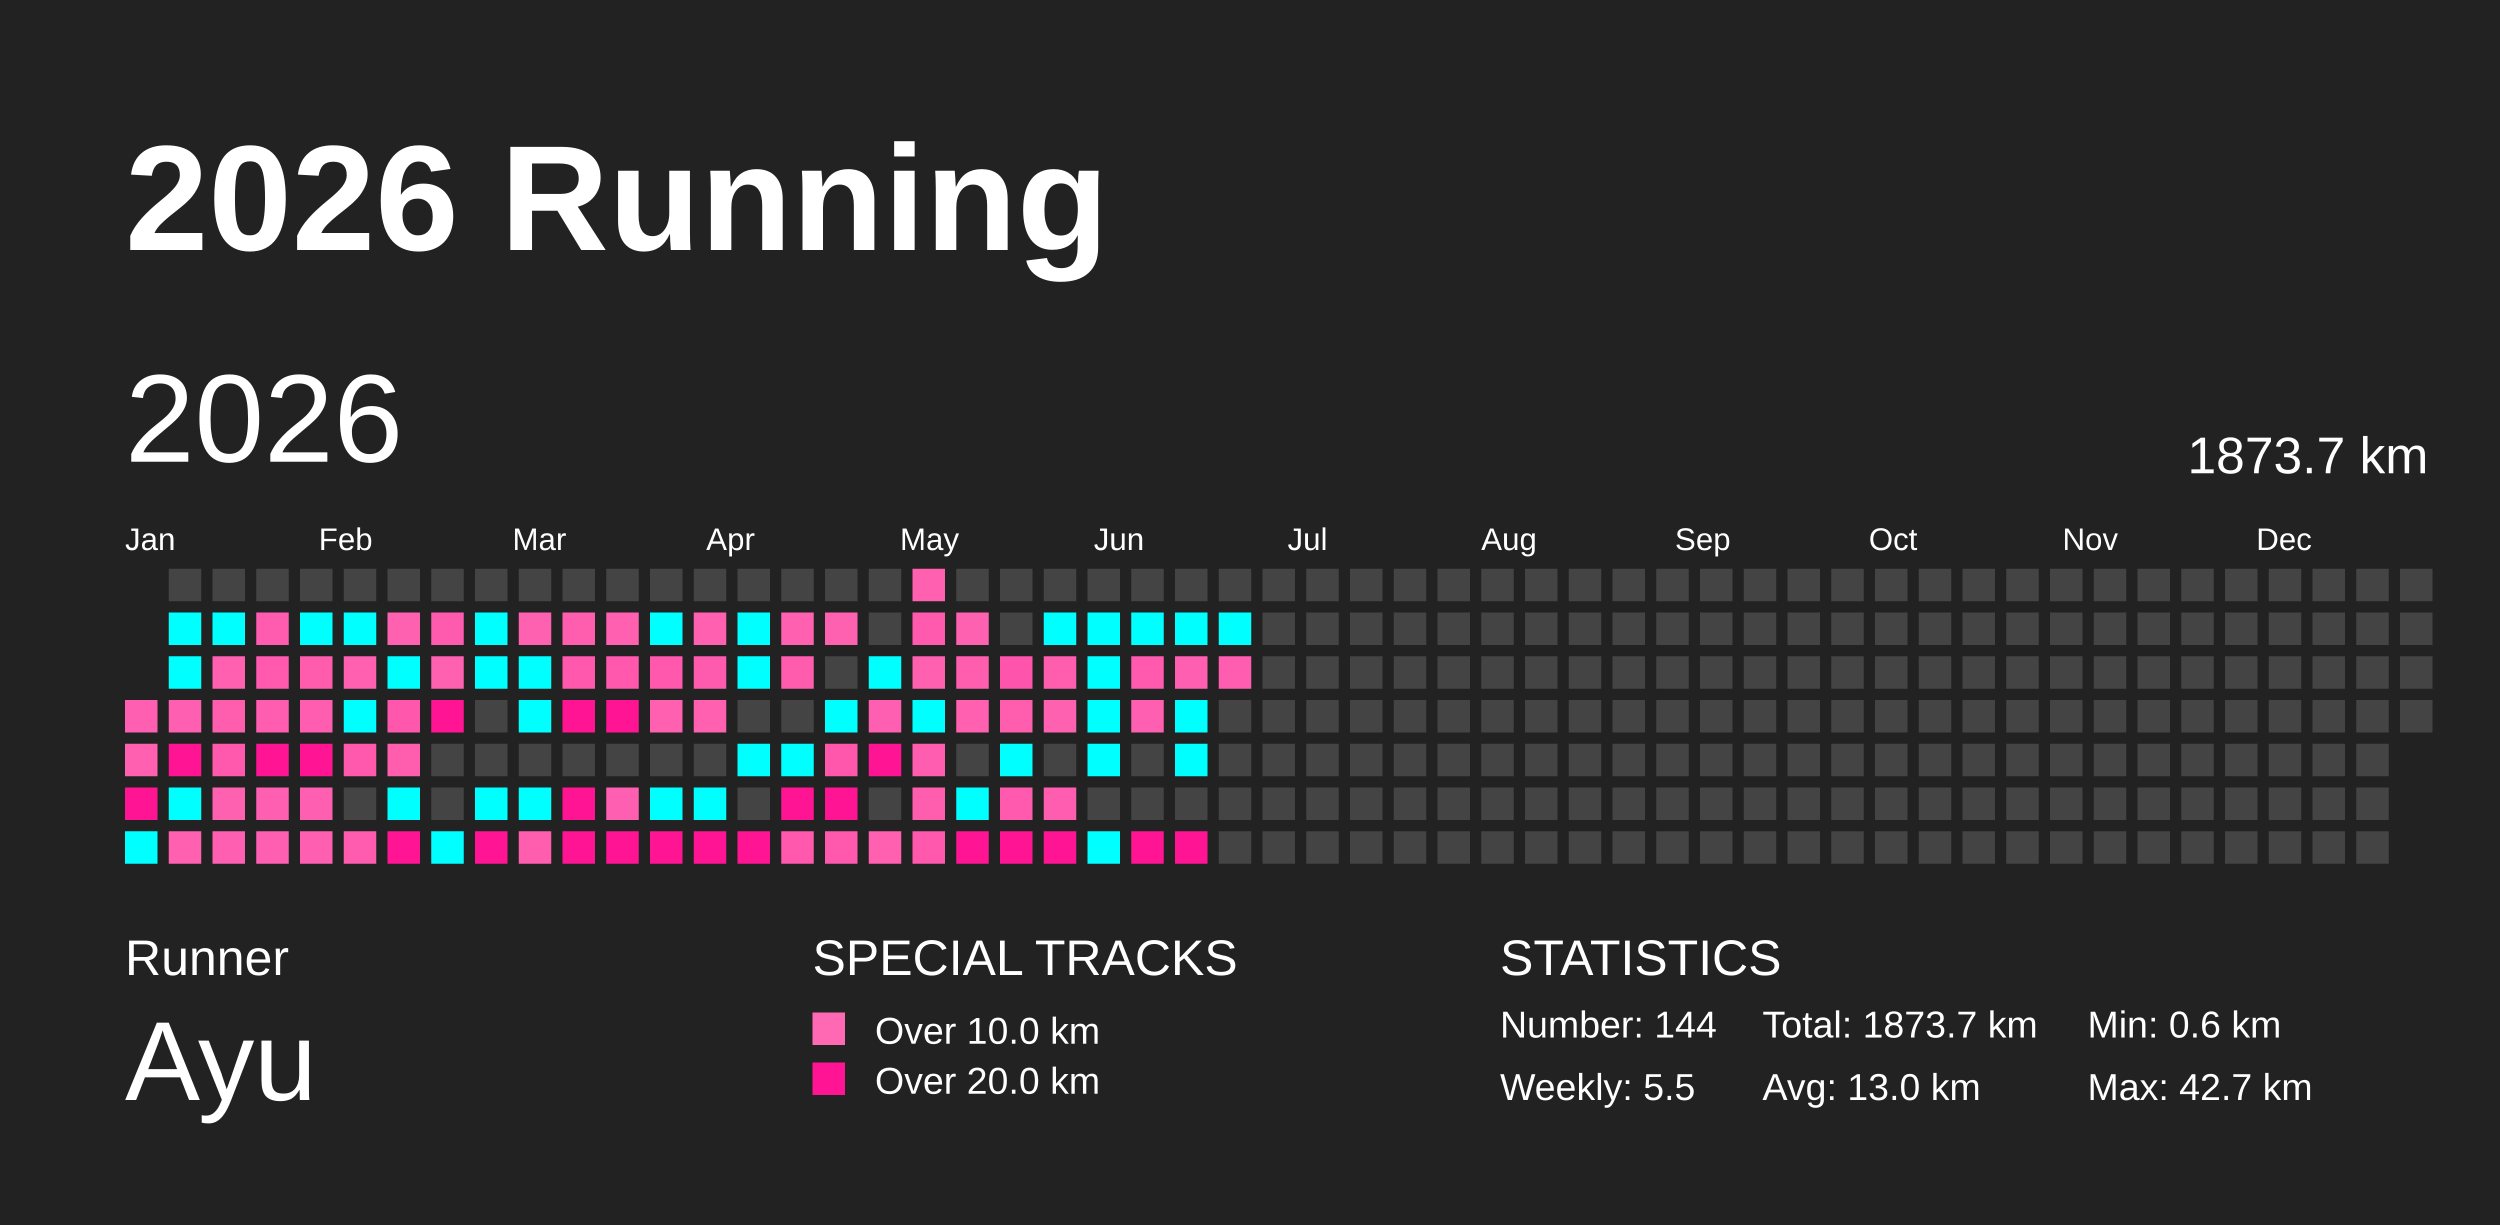
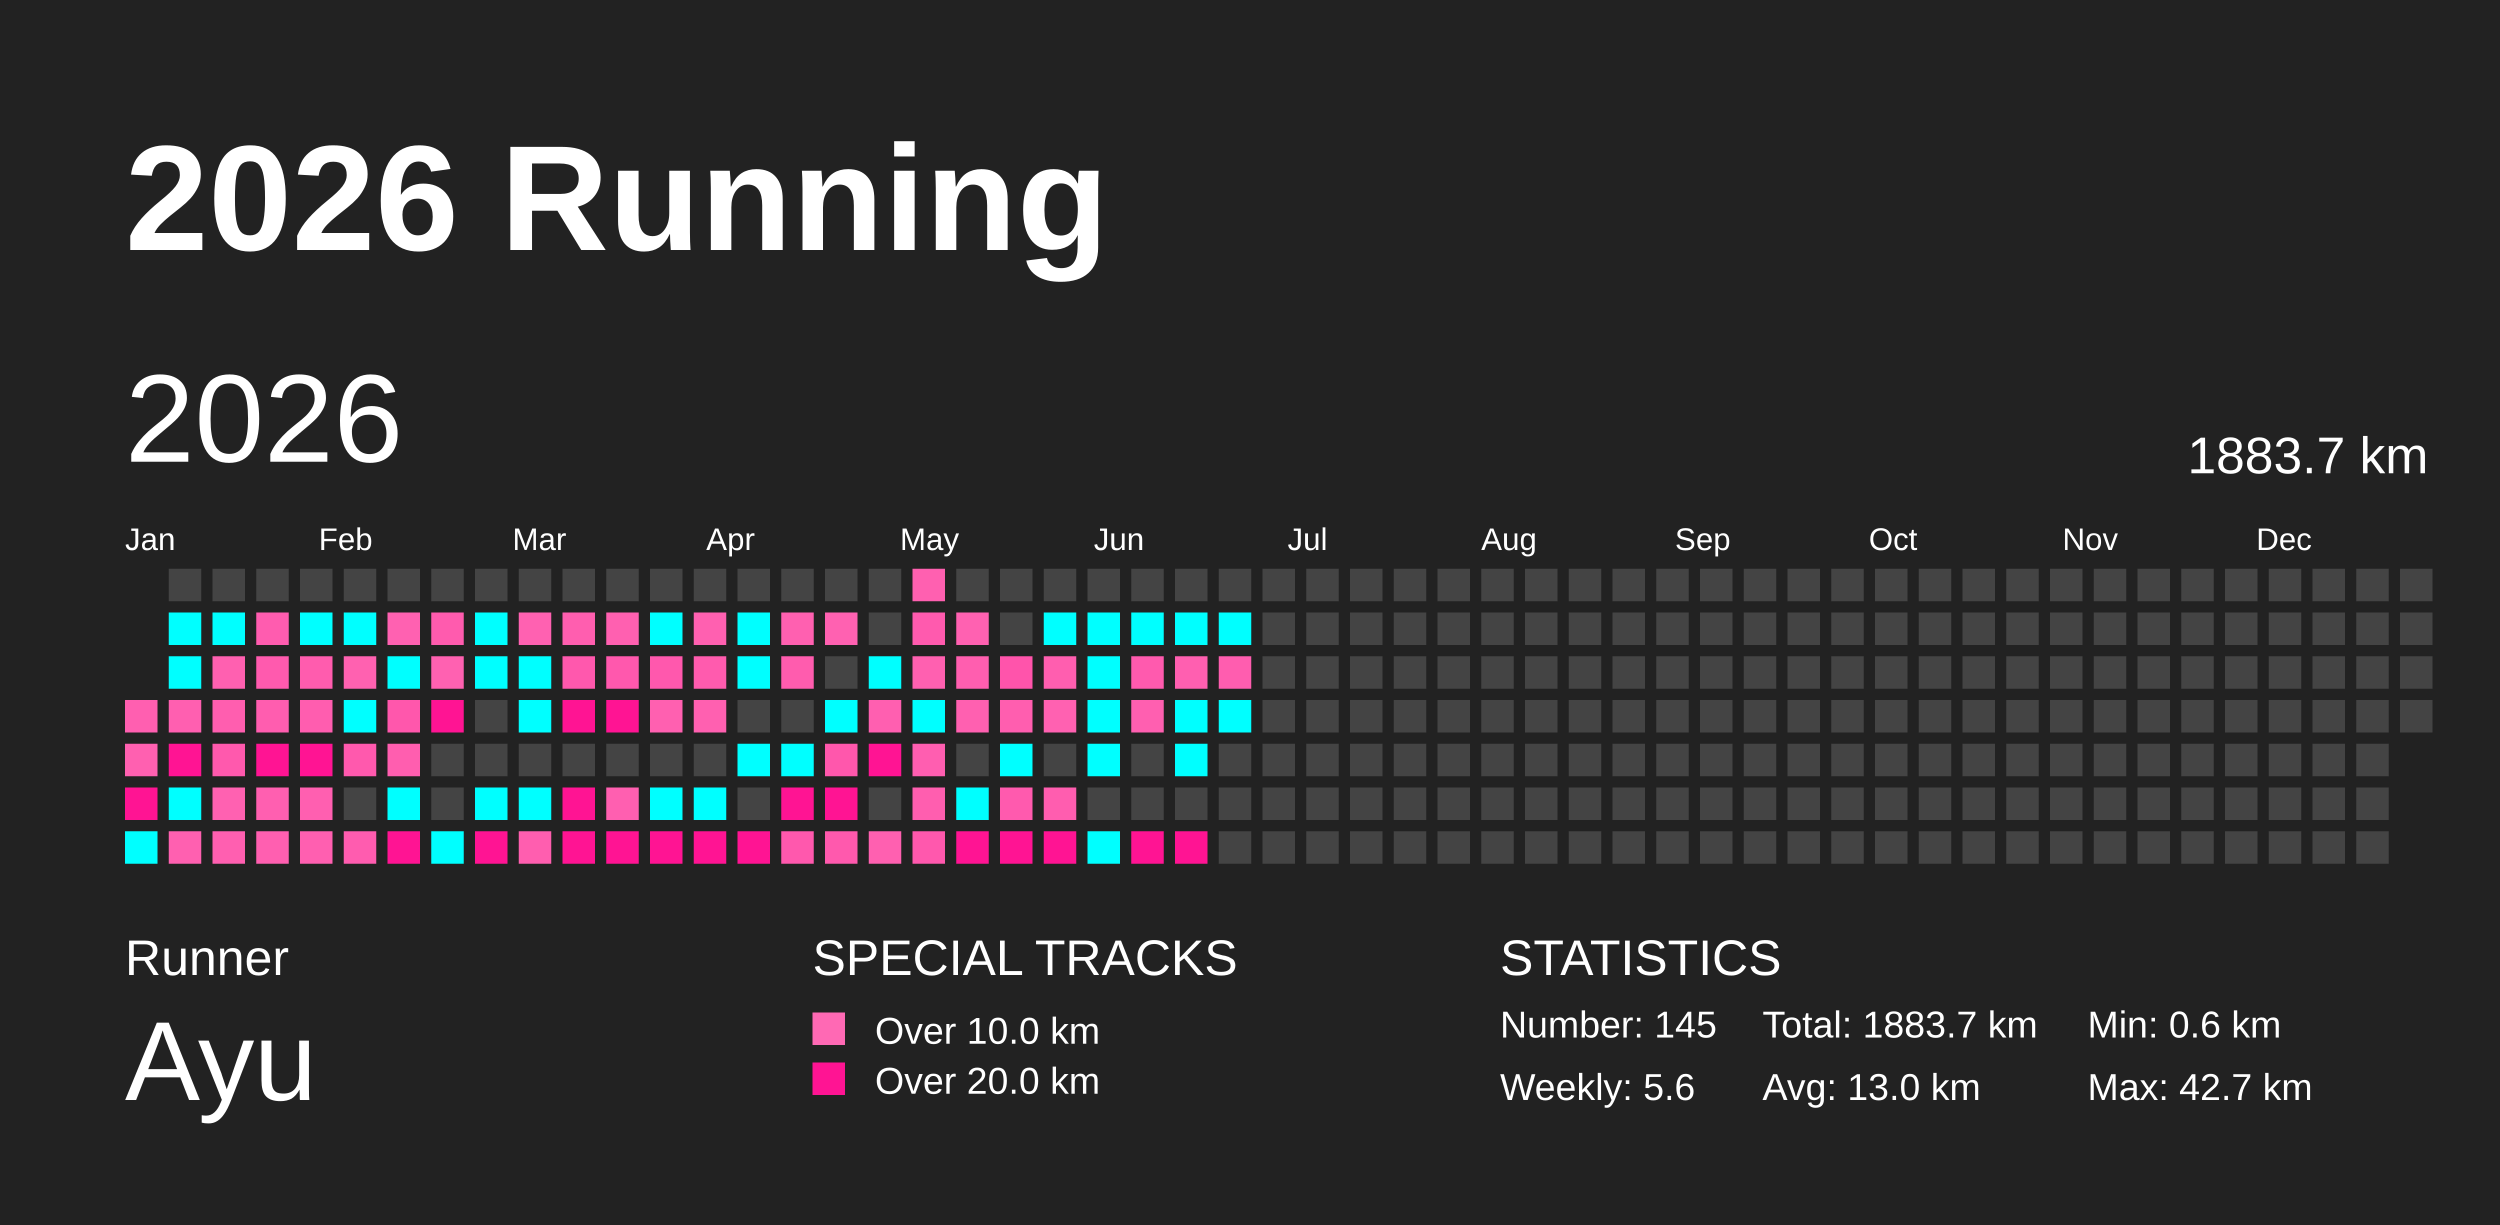
<svg xmlns="http://www.w3.org/2000/svg" baseProfile="full" height="98mm" version="1.1" viewBox="0,0,200,98" width="200mm">
  <defs />
  <rect fill="#222222" height="98" width="200" x="0" y="0" />
  <text fill="#FFFFFF" style="font-size:12px; font-family:Arial; font-weight:bold;" x="10" y="20">2026 Running</text>
  <text fill="#FFFFFF" style="font-size:4px; font-family:Arial" x="10" y="78">Runner</text>
  <text fill="#FFFFFF" style="font-size:9px; font-family:Arial" x="10" y="88">Ayu</text>
  <text fill="#FFFFFF" style="font-size:4px; font-family:Arial" x="65" y="78">SPECIAL TRACKS</text>
  <rect fill="#ff69b4" height="2.6" width="2.6" x="65" y="81" />
  <text fill="#FFFFFF" style="font-size:3px; font-family:Arial" x="70" y="83.5">Over 10.0 km</text>
  <rect fill="#ff1493" height="2.6" width="2.6" x="65" y="85" />
  <text fill="#FFFFFF" style="font-size:3px; font-family:Arial" x="70" y="87.5">Over 20.0 km</text>
  <text fill="#FFFFFF" style="font-size:4px; font-family:Arial" x="120" y="78">STATISTICS</text>
-   <text fill="#FFFFFF" style="font-size:3px; font-family:Arial" x="120" y="83">Number: 144</text>
-   <text fill="#FFFFFF" style="font-size:3px; font-family:Arial" x="120" y="88">Weekly: 5.5</text>
-   <text fill="#FFFFFF" style="font-size:3px; font-family:Arial" x="141" y="83">Total: 1873.7 km</text>
+   <text fill="#FFFFFF" style="font-size:3px; font-family:Arial" x="120" y="83">Number: 145</text>
+   <text fill="#FFFFFF" style="font-size:3px; font-family:Arial" x="120" y="88">Weekly: 5.6</text>
+   <text fill="#FFFFFF" style="font-size:3px; font-family:Arial" x="141" y="83">Total: 1883.7 km</text>
  <text fill="#FFFFFF" style="font-size:3px; font-family:Arial" x="141" y="88">Avg: 13.0 km</text>
  <text fill="#FFFFFF" style="font-size:3px; font-family:Arial" x="167" y="83">Min: 0.6 km</text>
  <text fill="#FFFFFF" style="font-size:3px; font-family:Arial" x="167" y="88">Max: 42.7 km</text>
  <text dominant-baseline="hanging" fill="#FFFFFF" style="font-size:10.0px; font-family:Arial;" x="10" y="30">2026</text>
-   <text dominant-baseline="hanging" fill="#FFFFFF" style="font-size:4.125px; font-family:Arial;" x="175" y="35">1873.7 km</text>
+   <text dominant-baseline="hanging" fill="#FFFFFF" style="font-size:4.125px; font-family:Arial;" x="175" y="35">1883.7 km</text>
  <text fill="#FFFFFF" style="font-size:2.5px; font-family:Arial" x="10.0" y="44">Jan</text>
  <text fill="#FFFFFF" style="font-size:2.5px; font-family:Arial" x="25.5" y="44">Feb</text>
  <text fill="#FFFFFF" style="font-size:2.5px; font-family:Arial" x="41.0" y="44">Mar</text>
  <text fill="#FFFFFF" style="font-size:2.5px; font-family:Arial" x="56.5" y="44">Apr</text>
  <text fill="#FFFFFF" style="font-size:2.5px; font-family:Arial" x="72.0" y="44">May</text>
  <text fill="#FFFFFF" style="font-size:2.5px; font-family:Arial" x="87.5" y="44">Jun</text>
  <text fill="#FFFFFF" style="font-size:2.5px; font-family:Arial" x="103.0" y="44">Jul</text>
  <text fill="#FFFFFF" style="font-size:2.5px; font-family:Arial" x="118.5" y="44">Aug</text>
  <text fill="#FFFFFF" style="font-size:2.5px; font-family:Arial" x="134.0" y="44">Sep</text>
  <text fill="#FFFFFF" style="font-size:2.5px; font-family:Arial" x="149.5" y="44">Oct</text>
  <text fill="#FFFFFF" style="font-size:2.5px; font-family:Arial" x="165.0" y="44">Nov</text>
  <text fill="#FFFFFF" style="font-size:2.5px; font-family:Arial" x="180.5" y="44">Dec</text>
  <rect fill="#ff5fb0" height="2.6" width="2.6" x="10.0" y="56.0" />
  <rect fill="#ff60b0" height="2.6" width="2.6" x="10.0" y="59.5" />
  <rect fill="#ff1493" height="2.6" width="2.6" x="10.0" y="63.0" />
  <rect fill="#00ffff" height="2.6" width="2.6" x="10.0" y="66.5" />
  <rect fill="#444444" height="2.6" width="2.6" x="13.5" y="45.5" />
  <rect fill="#00ffff" height="2.6" width="2.6" x="13.5" y="49.0" />
  <rect fill="#00ffff" height="2.6" width="2.6" x="13.5" y="52.5" />
  <rect fill="#ff5fb0" height="2.6" width="2.6" x="13.5" y="56.0" />
  <rect fill="#ff1493" height="2.6" width="2.6" x="13.5" y="59.5" />
  <rect fill="#00ffff" height="2.6" width="2.6" x="13.5" y="63.0" />
  <rect fill="#ff60b0" height="2.6" width="2.6" x="13.5" y="66.5" />
  <rect fill="#444444" height="2.6" width="2.6" x="17.0" y="45.5" />
  <rect fill="#00ffff" height="2.6" width="2.6" x="17.0" y="49.0" />
  <rect fill="#ff60b0" height="2.6" width="2.6" x="17.0" y="52.5" />
  <rect fill="#ff5eaf" height="2.6" width="2.6" x="17.0" y="56.0" />
  <rect fill="#ff59ad" height="2.6" width="2.6" x="17.0" y="59.5" />
  <rect fill="#ff61b1" height="2.6" width="2.6" x="17.0" y="63.0" />
  <rect fill="#ff5fb0" height="2.6" width="2.6" x="17.0" y="66.5" />
  <rect fill="#444444" height="2.6" width="2.6" x="20.5" y="45.5" />
  <rect fill="#ff5caf" height="2.6" width="2.6" x="20.5" y="49.0" />
  <rect fill="#ff5aae" height="2.6" width="2.6" x="20.5" y="52.5" />
  <rect fill="#ff5daf" height="2.6" width="2.6" x="20.5" y="56.0" />
  <rect fill="#ff1493" height="2.6" width="2.6" x="20.5" y="59.5" />
  <rect fill="#ff5fb0" height="2.6" width="2.6" x="20.5" y="63.0" />
  <rect fill="#ff5fb0" height="2.6" width="2.6" x="20.5" y="66.5" />
  <rect fill="#444444" height="2.6" width="2.6" x="24.0" y="45.5" />
  <rect fill="#00ffff" height="2.6" width="2.6" x="24.0" y="49.0" />
  <rect fill="#ff5cae" height="2.6" width="2.6" x="24.0" y="52.5" />
  <rect fill="#ff5daf" height="2.6" width="2.6" x="24.0" y="56.0" />
  <rect fill="#ff1493" height="2.6" width="2.6" x="24.0" y="59.5" />
  <rect fill="#ff5fb0" height="2.6" width="2.6" x="24.0" y="63.0" />
  <rect fill="#ff5fb0" height="2.6" width="2.6" x="24.0" y="66.5" />
  <rect fill="#444444" height="2.6" width="2.6" x="27.5" y="45.5" />
  <rect fill="#00ffff" height="2.6" width="2.6" x="27.5" y="49.0" />
  <rect fill="#ff61b0" height="2.6" width="2.6" x="27.5" y="52.5" />
  <rect fill="#00ffff" height="2.6" width="2.6" x="27.5" y="56.0" />
  <rect fill="#ff59ad" height="2.6" width="2.6" x="27.5" y="59.5" />
  <rect fill="#444444" height="2.6" width="2.6" x="27.5" y="63.0" />
  <rect fill="#ff5caf" height="2.6" width="2.6" x="27.5" y="66.5" />
  <rect fill="#444444" height="2.6" width="2.6" x="31.0" y="45.5" />
  <rect fill="#ff61b1" height="2.6" width="2.6" x="31.0" y="49.0" />
  <rect fill="#00ffff" height="2.6" width="2.6" x="31.0" y="52.5" />
  <rect fill="#ff57ac" height="2.6" width="2.6" x="31.0" y="56.0" />
  <rect fill="#ff5eaf" height="2.6" width="2.6" x="31.0" y="59.5" />
  <rect fill="#00ffff" height="2.6" width="2.6" x="31.0" y="63.0" />
  <rect fill="#ff1493" height="2.6" width="2.6" x="31.0" y="66.5" />
  <rect fill="#444444" height="2.6" width="2.6" x="34.5" y="45.5" />
  <rect fill="#ff5bae" height="2.6" width="2.6" x="34.5" y="49.0" />
  <rect fill="#ff61b1" height="2.6" width="2.6" x="34.5" y="52.5" />
  <rect fill="#ff1493" height="2.6" width="2.6" x="34.5" y="56.0" />
  <rect fill="#444444" height="2.6" width="2.6" x="34.5" y="59.5" />
  <rect fill="#444444" height="2.6" width="2.6" x="34.5" y="63.0" />
  <rect fill="#00ffff" height="2.6" width="2.6" x="34.5" y="66.5" />
  <rect fill="#444444" height="2.6" width="2.6" x="38.0" y="45.5" />
  <rect fill="#00ffff" height="2.6" width="2.6" x="38.0" y="49.0" />
  <rect fill="#00ffff" height="2.6" width="2.6" x="38.0" y="52.5" />
  <rect fill="#444444" height="2.6" width="2.6" x="38.0" y="56.0" />
  <rect fill="#444444" height="2.6" width="2.6" x="38.0" y="59.5" />
  <rect fill="#00ffff" height="2.6" width="2.6" x="38.0" y="63.0" />
  <rect fill="#ff1493" height="2.6" width="2.6" x="38.0" y="66.5" />
  <rect fill="#444444" height="2.6" width="2.6" x="41.5" y="45.5" />
  <rect fill="#ff61b1" height="2.6" width="2.6" x="41.5" y="49.0" />
  <rect fill="#00ffff" height="2.6" width="2.6" x="41.5" y="52.5" />
  <rect fill="#00ffff" height="2.6" width="2.6" x="41.5" y="56.0" />
  <rect fill="#444444" height="2.6" width="2.6" x="41.5" y="59.5" />
  <rect fill="#00ffff" height="2.6" width="2.6" x="41.5" y="63.0" />
  <rect fill="#ff5eaf" height="2.6" width="2.6" x="41.5" y="66.5" />
  <rect fill="#444444" height="2.6" width="2.6" x="45.0" y="45.5" />
  <rect fill="#ff5eaf" height="2.6" width="2.6" x="45.0" y="49.0" />
  <rect fill="#ff58ad" height="2.6" width="2.6" x="45.0" y="52.5" />
  <rect fill="#ff1493" height="2.6" width="2.6" x="45.0" y="56.0" />
  <rect fill="#444444" height="2.6" width="2.6" x="45.0" y="59.5" />
  <rect fill="#ff1493" height="2.6" width="2.6" x="45.0" y="63.0" />
  <rect fill="#ff1493" height="2.6" width="2.6" x="45.0" y="66.5" />
  <rect fill="#444444" height="2.6" width="2.6" x="48.5" y="45.5" />
  <rect fill="#ff60b0" height="2.6" width="2.6" x="48.5" y="49.0" />
  <rect fill="#ff58ad" height="2.6" width="2.6" x="48.5" y="52.5" />
  <rect fill="#ff1493" height="2.6" width="2.6" x="48.5" y="56.0" />
  <rect fill="#444444" height="2.6" width="2.6" x="48.5" y="59.5" />
  <rect fill="#ff5fb0" height="2.6" width="2.6" x="48.5" y="63.0" />
  <rect fill="#ff1493" height="2.6" width="2.6" x="48.5" y="66.5" />
  <rect fill="#444444" height="2.6" width="2.6" x="52.0" y="45.5" />
  <rect fill="#00ffff" height="2.6" width="2.6" x="52.0" y="49.0" />
  <rect fill="#ff58ad" height="2.6" width="2.6" x="52.0" y="52.5" />
  <rect fill="#ff60b0" height="2.6" width="2.6" x="52.0" y="56.0" />
  <rect fill="#444444" height="2.6" width="2.6" x="52.0" y="59.5" />
  <rect fill="#00ffff" height="2.6" width="2.6" x="52.0" y="63.0" />
  <rect fill="#ff1493" height="2.6" width="2.6" x="52.0" y="66.5" />
  <rect fill="#444444" height="2.6" width="2.6" x="55.5" y="45.5" />
  <rect fill="#ff60b0" height="2.6" width="2.6" x="55.5" y="49.0" />
  <rect fill="#ff5bae" height="2.6" width="2.6" x="55.5" y="52.5" />
  <rect fill="#ff60b0" height="2.6" width="2.6" x="55.5" y="56.0" />
  <rect fill="#444444" height="2.6" width="2.6" x="55.5" y="59.5" />
  <rect fill="#00ffff" height="2.6" width="2.6" x="55.5" y="63.0" />
  <rect fill="#ff1493" height="2.6" width="2.6" x="55.5" y="66.5" />
  <rect fill="#444444" height="2.6" width="2.6" x="59.0" y="45.5" />
  <rect fill="#00ffff" height="2.6" width="2.6" x="59.0" y="49.0" />
  <rect fill="#00ffff" height="2.6" width="2.6" x="59.0" y="52.5" />
  <rect fill="#444444" height="2.6" width="2.6" x="59.0" y="56.0" />
  <rect fill="#00ffff" height="2.6" width="2.6" x="59.0" y="59.5" />
  <rect fill="#444444" height="2.6" width="2.6" x="59.0" y="63.0" />
  <rect fill="#ff1493" height="2.6" width="2.6" x="59.0" y="66.5" />
  <rect fill="#444444" height="2.6" width="2.6" x="62.5" y="45.5" />
  <rect fill="#ff60b0" height="2.6" width="2.6" x="62.5" y="49.0" />
  <rect fill="#ff5cae" height="2.6" width="2.6" x="62.5" y="52.5" />
  <rect fill="#444444" height="2.6" width="2.6" x="62.5" y="56.0" />
  <rect fill="#00ffff" height="2.6" width="2.6" x="62.5" y="59.5" />
  <rect fill="#ff1493" height="2.6" width="2.6" x="62.5" y="63.0" />
  <rect fill="#ff58ad" height="2.6" width="2.6" x="62.5" y="66.5" />
  <rect fill="#444444" height="2.6" width="2.6" x="66.0" y="45.5" />
  <rect fill="#ff61b1" height="2.6" width="2.6" x="66.0" y="49.0" />
  <rect fill="#444444" height="2.6" width="2.6" x="66.0" y="52.5" />
  <rect fill="#00ffff" height="2.6" width="2.6" x="66.0" y="56.0" />
  <rect fill="#ff57ac" height="2.6" width="2.6" x="66.0" y="59.5" />
  <rect fill="#ff1493" height="2.6" width="2.6" x="66.0" y="63.0" />
  <rect fill="#ff59ad" height="2.6" width="2.6" x="66.0" y="66.5" />
  <rect fill="#444444" height="2.6" width="2.6" x="69.5" y="45.5" />
  <rect fill="#444444" height="2.6" width="2.6" x="69.5" y="49.0" />
  <rect fill="#00ffff" height="2.6" width="2.6" x="69.5" y="52.5" />
  <rect fill="#ff5fb0" height="2.6" width="2.6" x="69.5" y="56.0" />
  <rect fill="#ff1493" height="2.6" width="2.6" x="69.5" y="59.5" />
  <rect fill="#444444" height="2.6" width="2.6" x="69.5" y="63.0" />
  <rect fill="#ff60b0" height="2.6" width="2.6" x="69.5" y="66.5" />
  <rect fill="#ff60b0" height="2.6" width="2.6" x="73.0" y="45.5" />
  <rect fill="#ff5aae" height="2.6" width="2.6" x="73.0" y="49.0" />
  <rect fill="#ff60b0" height="2.6" width="2.6" x="73.0" y="52.5" />
  <rect fill="#00ffff" height="2.6" width="2.6" x="73.0" y="56.0" />
  <rect fill="#ff5eb0" height="2.6" width="2.6" x="73.0" y="59.5" />
  <rect fill="#ff5eaf" height="2.6" width="2.6" x="73.0" y="63.0" />
  <rect fill="#ff58ad" height="2.6" width="2.6" x="73.0" y="66.5" />
  <rect fill="#444444" height="2.6" width="2.6" x="76.5" y="45.5" />
  <rect fill="#ff61b1" height="2.6" width="2.6" x="76.5" y="49.0" />
  <rect fill="#ff5eaf" height="2.6" width="2.6" x="76.5" y="52.5" />
  <rect fill="#ff60b0" height="2.6" width="2.6" x="76.5" y="56.0" />
  <rect fill="#444444" height="2.6" width="2.6" x="76.5" y="59.5" />
  <rect fill="#00ffff" height="2.6" width="2.6" x="76.5" y="63.0" />
  <rect fill="#ff1493" height="2.6" width="2.6" x="76.5" y="66.5" />
  <rect fill="#444444" height="2.6" width="2.6" x="80.0" y="45.5" />
  <rect fill="#444444" height="2.6" width="2.6" x="80.0" y="49.0" />
  <rect fill="#ff54ab" height="2.6" width="2.6" x="80.0" y="52.5" />
  <rect fill="#ff5eaf" height="2.6" width="2.6" x="80.0" y="56.0" />
  <rect fill="#00ffff" height="2.6" width="2.6" x="80.0" y="59.5" />
  <rect fill="#ff5aae" height="2.6" width="2.6" x="80.0" y="63.0" />
  <rect fill="#ff1493" height="2.6" width="2.6" x="80.0" y="66.5" />
  <rect fill="#444444" height="2.6" width="2.6" x="83.5" y="45.5" />
  <rect fill="#00ffff" height="2.6" width="2.6" x="83.5" y="49.0" />
  <rect fill="#ff5eaf" height="2.6" width="2.6" x="83.5" y="52.5" />
  <rect fill="#ff61b1" height="2.6" width="2.6" x="83.5" y="56.0" />
  <rect fill="#444444" height="2.6" width="2.6" x="83.5" y="59.5" />
  <rect fill="#ff5daf" height="2.6" width="2.6" x="83.5" y="63.0" />
  <rect fill="#ff1493" height="2.6" width="2.6" x="83.5" y="66.5" />
  <rect fill="#444444" height="2.6" width="2.6" x="87.0" y="45.5" />
  <rect fill="#00ffff" height="2.6" width="2.6" x="87.0" y="49.0" />
  <rect fill="#00ffff" height="2.6" width="2.6" x="87.0" y="52.5" />
  <rect fill="#00ffff" height="2.6" width="2.6" x="87.0" y="56.0" />
  <rect fill="#00ffff" height="2.6" width="2.6" x="87.0" y="59.5" />
  <rect fill="#444444" height="2.6" width="2.6" x="87.0" y="63.0" />
  <rect fill="#00ffff" height="2.6" width="2.6" x="87.0" y="66.5" />
  <rect fill="#444444" height="2.6" width="2.6" x="90.5" y="45.5" />
  <rect fill="#00ffff" height="2.6" width="2.6" x="90.5" y="49.0" />
  <rect fill="#ff5aae" height="2.6" width="2.6" x="90.5" y="52.5" />
  <rect fill="#ff5fb0" height="2.6" width="2.6" x="90.5" y="56.0" />
  <rect fill="#444444" height="2.6" width="2.6" x="90.5" y="59.5" />
  <rect fill="#444444" height="2.6" width="2.6" x="90.5" y="63.0" />
  <rect fill="#ff1493" height="2.6" width="2.6" x="90.5" y="66.5" />
  <rect fill="#444444" height="2.6" width="2.6" x="94.0" y="45.5" />
  <rect fill="#00ffff" height="2.6" width="2.6" x="94.0" y="49.0" />
  <rect fill="#ff5fb0" height="2.6" width="2.6" x="94.0" y="52.5" />
  <rect fill="#00ffff" height="2.6" width="2.6" x="94.0" y="56.0" />
  <rect fill="#00ffff" height="2.6" width="2.6" x="94.0" y="59.5" />
  <rect fill="#444444" height="2.6" width="2.6" x="94.0" y="63.0" />
  <rect fill="#ff1493" height="2.6" width="2.6" x="94.0" y="66.5" />
  <rect fill="#444444" height="2.6" width="2.6" x="97.5" y="45.5" />
  <rect fill="#00ffff" height="2.6" width="2.6" x="97.5" y="49.0" />
  <rect fill="#ff5daf" height="2.6" width="2.6" x="97.5" y="52.5" />
-   <rect fill="#444444" height="2.6" width="2.6" x="97.5" y="56.0" />
+   <rect fill="#00ffff" height="2.6" width="2.6" x="97.5" y="56.0" />
  <rect fill="#444444" height="2.6" width="2.6" x="97.5" y="59.5" />
  <rect fill="#444444" height="2.6" width="2.6" x="97.5" y="63.0" />
  <rect fill="#444444" height="2.6" width="2.6" x="97.5" y="66.5" />
  <rect fill="#444444" height="2.6" width="2.6" x="101.0" y="45.5" />
  <rect fill="#444444" height="2.6" width="2.6" x="101.0" y="49.0" />
  <rect fill="#444444" height="2.6" width="2.6" x="101.0" y="52.5" />
  <rect fill="#444444" height="2.6" width="2.6" x="101.0" y="56.0" />
  <rect fill="#444444" height="2.6" width="2.6" x="101.0" y="59.5" />
  <rect fill="#444444" height="2.6" width="2.6" x="101.0" y="63.0" />
  <rect fill="#444444" height="2.6" width="2.6" x="101.0" y="66.5" />
  <rect fill="#444444" height="2.6" width="2.6" x="104.5" y="45.5" />
  <rect fill="#444444" height="2.6" width="2.6" x="104.5" y="49.0" />
  <rect fill="#444444" height="2.6" width="2.6" x="104.5" y="52.5" />
  <rect fill="#444444" height="2.6" width="2.6" x="104.5" y="56.0" />
  <rect fill="#444444" height="2.6" width="2.6" x="104.5" y="59.5" />
  <rect fill="#444444" height="2.6" width="2.6" x="104.5" y="63.0" />
  <rect fill="#444444" height="2.6" width="2.6" x="104.5" y="66.5" />
  <rect fill="#444444" height="2.6" width="2.6" x="108.0" y="45.5" />
  <rect fill="#444444" height="2.6" width="2.6" x="108.0" y="49.0" />
  <rect fill="#444444" height="2.6" width="2.6" x="108.0" y="52.5" />
  <rect fill="#444444" height="2.6" width="2.6" x="108.0" y="56.0" />
  <rect fill="#444444" height="2.6" width="2.6" x="108.0" y="59.5" />
  <rect fill="#444444" height="2.6" width="2.6" x="108.0" y="63.0" />
  <rect fill="#444444" height="2.6" width="2.6" x="108.0" y="66.5" />
  <rect fill="#444444" height="2.6" width="2.6" x="111.5" y="45.5" />
  <rect fill="#444444" height="2.6" width="2.6" x="111.5" y="49.0" />
  <rect fill="#444444" height="2.6" width="2.6" x="111.5" y="52.5" />
  <rect fill="#444444" height="2.6" width="2.6" x="111.5" y="56.0" />
  <rect fill="#444444" height="2.6" width="2.6" x="111.5" y="59.5" />
  <rect fill="#444444" height="2.6" width="2.6" x="111.5" y="63.0" />
  <rect fill="#444444" height="2.6" width="2.6" x="111.5" y="66.5" />
  <rect fill="#444444" height="2.6" width="2.6" x="115.0" y="45.5" />
  <rect fill="#444444" height="2.6" width="2.6" x="115.0" y="49.0" />
  <rect fill="#444444" height="2.6" width="2.6" x="115.0" y="52.5" />
  <rect fill="#444444" height="2.6" width="2.6" x="115.0" y="56.0" />
  <rect fill="#444444" height="2.6" width="2.6" x="115.0" y="59.5" />
  <rect fill="#444444" height="2.6" width="2.6" x="115.0" y="63.0" />
  <rect fill="#444444" height="2.6" width="2.6" x="115.0" y="66.5" />
  <rect fill="#444444" height="2.6" width="2.6" x="118.5" y="45.5" />
  <rect fill="#444444" height="2.6" width="2.6" x="118.5" y="49.0" />
  <rect fill="#444444" height="2.6" width="2.6" x="118.5" y="52.5" />
  <rect fill="#444444" height="2.6" width="2.6" x="118.5" y="56.0" />
  <rect fill="#444444" height="2.6" width="2.6" x="118.5" y="59.5" />
  <rect fill="#444444" height="2.6" width="2.6" x="118.5" y="63.0" />
  <rect fill="#444444" height="2.6" width="2.6" x="118.5" y="66.5" />
  <rect fill="#444444" height="2.6" width="2.6" x="122.0" y="45.5" />
  <rect fill="#444444" height="2.6" width="2.6" x="122.0" y="49.0" />
  <rect fill="#444444" height="2.6" width="2.6" x="122.0" y="52.5" />
  <rect fill="#444444" height="2.6" width="2.6" x="122.0" y="56.0" />
  <rect fill="#444444" height="2.6" width="2.6" x="122.0" y="59.5" />
  <rect fill="#444444" height="2.6" width="2.6" x="122.0" y="63.0" />
  <rect fill="#444444" height="2.6" width="2.6" x="122.0" y="66.5" />
  <rect fill="#444444" height="2.6" width="2.6" x="125.5" y="45.5" />
  <rect fill="#444444" height="2.6" width="2.6" x="125.5" y="49.0" />
  <rect fill="#444444" height="2.6" width="2.6" x="125.5" y="52.5" />
  <rect fill="#444444" height="2.6" width="2.6" x="125.5" y="56.0" />
  <rect fill="#444444" height="2.6" width="2.6" x="125.5" y="59.5" />
  <rect fill="#444444" height="2.6" width="2.6" x="125.5" y="63.0" />
  <rect fill="#444444" height="2.6" width="2.6" x="125.5" y="66.5" />
  <rect fill="#444444" height="2.6" width="2.6" x="129.0" y="45.5" />
  <rect fill="#444444" height="2.6" width="2.6" x="129.0" y="49.0" />
  <rect fill="#444444" height="2.6" width="2.6" x="129.0" y="52.5" />
  <rect fill="#444444" height="2.6" width="2.6" x="129.0" y="56.0" />
  <rect fill="#444444" height="2.6" width="2.6" x="129.0" y="59.5" />
  <rect fill="#444444" height="2.6" width="2.6" x="129.0" y="63.0" />
  <rect fill="#444444" height="2.6" width="2.6" x="129.0" y="66.5" />
  <rect fill="#444444" height="2.6" width="2.6" x="132.5" y="45.5" />
  <rect fill="#444444" height="2.6" width="2.6" x="132.5" y="49.0" />
  <rect fill="#444444" height="2.6" width="2.6" x="132.5" y="52.5" />
  <rect fill="#444444" height="2.6" width="2.6" x="132.5" y="56.0" />
  <rect fill="#444444" height="2.6" width="2.6" x="132.5" y="59.5" />
  <rect fill="#444444" height="2.6" width="2.6" x="132.5" y="63.0" />
  <rect fill="#444444" height="2.6" width="2.6" x="132.5" y="66.5" />
  <rect fill="#444444" height="2.6" width="2.6" x="136.0" y="45.5" />
  <rect fill="#444444" height="2.6" width="2.6" x="136.0" y="49.0" />
  <rect fill="#444444" height="2.6" width="2.6" x="136.0" y="52.5" />
  <rect fill="#444444" height="2.6" width="2.6" x="136.0" y="56.0" />
  <rect fill="#444444" height="2.6" width="2.6" x="136.0" y="59.5" />
  <rect fill="#444444" height="2.6" width="2.6" x="136.0" y="63.0" />
  <rect fill="#444444" height="2.6" width="2.6" x="136.0" y="66.5" />
  <rect fill="#444444" height="2.6" width="2.6" x="139.5" y="45.5" />
  <rect fill="#444444" height="2.6" width="2.6" x="139.5" y="49.0" />
  <rect fill="#444444" height="2.6" width="2.6" x="139.5" y="52.5" />
  <rect fill="#444444" height="2.6" width="2.6" x="139.5" y="56.0" />
  <rect fill="#444444" height="2.6" width="2.6" x="139.5" y="59.5" />
  <rect fill="#444444" height="2.6" width="2.6" x="139.5" y="63.0" />
  <rect fill="#444444" height="2.6" width="2.6" x="139.5" y="66.5" />
  <rect fill="#444444" height="2.6" width="2.6" x="143.0" y="45.5" />
  <rect fill="#444444" height="2.6" width="2.6" x="143.0" y="49.0" />
  <rect fill="#444444" height="2.6" width="2.6" x="143.0" y="52.5" />
  <rect fill="#444444" height="2.6" width="2.6" x="143.0" y="56.0" />
  <rect fill="#444444" height="2.6" width="2.6" x="143.0" y="59.5" />
  <rect fill="#444444" height="2.6" width="2.6" x="143.0" y="63.0" />
  <rect fill="#444444" height="2.6" width="2.6" x="143.0" y="66.5" />
  <rect fill="#444444" height="2.6" width="2.6" x="146.5" y="45.5" />
  <rect fill="#444444" height="2.6" width="2.6" x="146.5" y="49.0" />
  <rect fill="#444444" height="2.6" width="2.6" x="146.5" y="52.5" />
  <rect fill="#444444" height="2.6" width="2.6" x="146.5" y="56.0" />
  <rect fill="#444444" height="2.6" width="2.6" x="146.5" y="59.5" />
  <rect fill="#444444" height="2.6" width="2.6" x="146.5" y="63.0" />
  <rect fill="#444444" height="2.6" width="2.6" x="146.5" y="66.5" />
  <rect fill="#444444" height="2.6" width="2.6" x="150.0" y="45.5" />
  <rect fill="#444444" height="2.6" width="2.6" x="150.0" y="49.0" />
  <rect fill="#444444" height="2.6" width="2.6" x="150.0" y="52.5" />
  <rect fill="#444444" height="2.6" width="2.6" x="150.0" y="56.0" />
  <rect fill="#444444" height="2.6" width="2.6" x="150.0" y="59.5" />
  <rect fill="#444444" height="2.6" width="2.6" x="150.0" y="63.0" />
  <rect fill="#444444" height="2.6" width="2.6" x="150.0" y="66.5" />
  <rect fill="#444444" height="2.6" width="2.6" x="153.5" y="45.5" />
  <rect fill="#444444" height="2.6" width="2.6" x="153.5" y="49.0" />
  <rect fill="#444444" height="2.6" width="2.6" x="153.5" y="52.5" />
  <rect fill="#444444" height="2.6" width="2.6" x="153.5" y="56.0" />
  <rect fill="#444444" height="2.6" width="2.6" x="153.5" y="59.5" />
  <rect fill="#444444" height="2.6" width="2.6" x="153.5" y="63.0" />
  <rect fill="#444444" height="2.6" width="2.6" x="153.5" y="66.5" />
  <rect fill="#444444" height="2.6" width="2.6" x="157.0" y="45.5" />
  <rect fill="#444444" height="2.6" width="2.6" x="157.0" y="49.0" />
  <rect fill="#444444" height="2.6" width="2.6" x="157.0" y="52.5" />
  <rect fill="#444444" height="2.6" width="2.6" x="157.0" y="56.0" />
  <rect fill="#444444" height="2.6" width="2.6" x="157.0" y="59.5" />
  <rect fill="#444444" height="2.6" width="2.6" x="157.0" y="63.0" />
  <rect fill="#444444" height="2.6" width="2.6" x="157.0" y="66.5" />
  <rect fill="#444444" height="2.6" width="2.6" x="160.5" y="45.5" />
  <rect fill="#444444" height="2.6" width="2.6" x="160.5" y="49.0" />
  <rect fill="#444444" height="2.6" width="2.6" x="160.5" y="52.5" />
  <rect fill="#444444" height="2.6" width="2.6" x="160.5" y="56.0" />
  <rect fill="#444444" height="2.6" width="2.6" x="160.5" y="59.5" />
  <rect fill="#444444" height="2.6" width="2.6" x="160.5" y="63.0" />
  <rect fill="#444444" height="2.6" width="2.6" x="160.5" y="66.5" />
  <rect fill="#444444" height="2.6" width="2.6" x="164.0" y="45.5" />
  <rect fill="#444444" height="2.6" width="2.6" x="164.0" y="49.0" />
  <rect fill="#444444" height="2.6" width="2.6" x="164.0" y="52.5" />
  <rect fill="#444444" height="2.6" width="2.6" x="164.0" y="56.0" />
  <rect fill="#444444" height="2.6" width="2.6" x="164.0" y="59.5" />
  <rect fill="#444444" height="2.6" width="2.6" x="164.0" y="63.0" />
  <rect fill="#444444" height="2.6" width="2.6" x="164.0" y="66.5" />
  <rect fill="#444444" height="2.6" width="2.6" x="167.5" y="45.5" />
  <rect fill="#444444" height="2.6" width="2.6" x="167.5" y="49.0" />
  <rect fill="#444444" height="2.6" width="2.6" x="167.5" y="52.5" />
  <rect fill="#444444" height="2.6" width="2.6" x="167.5" y="56.0" />
  <rect fill="#444444" height="2.6" width="2.6" x="167.5" y="59.5" />
  <rect fill="#444444" height="2.6" width="2.6" x="167.5" y="63.0" />
  <rect fill="#444444" height="2.6" width="2.6" x="167.5" y="66.5" />
  <rect fill="#444444" height="2.6" width="2.6" x="171.0" y="45.5" />
  <rect fill="#444444" height="2.6" width="2.6" x="171.0" y="49.0" />
  <rect fill="#444444" height="2.6" width="2.6" x="171.0" y="52.5" />
  <rect fill="#444444" height="2.6" width="2.6" x="171.0" y="56.0" />
  <rect fill="#444444" height="2.6" width="2.6" x="171.0" y="59.5" />
  <rect fill="#444444" height="2.6" width="2.6" x="171.0" y="63.0" />
  <rect fill="#444444" height="2.6" width="2.6" x="171.0" y="66.5" />
  <rect fill="#444444" height="2.6" width="2.6" x="174.5" y="45.5" />
  <rect fill="#444444" height="2.6" width="2.6" x="174.5" y="49.0" />
  <rect fill="#444444" height="2.6" width="2.6" x="174.5" y="52.5" />
  <rect fill="#444444" height="2.6" width="2.6" x="174.5" y="56.0" />
  <rect fill="#444444" height="2.6" width="2.6" x="174.5" y="59.5" />
  <rect fill="#444444" height="2.6" width="2.6" x="174.5" y="63.0" />
  <rect fill="#444444" height="2.6" width="2.6" x="174.5" y="66.5" />
  <rect fill="#444444" height="2.6" width="2.6" x="178.0" y="45.5" />
  <rect fill="#444444" height="2.6" width="2.6" x="178.0" y="49.0" />
  <rect fill="#444444" height="2.6" width="2.6" x="178.0" y="52.5" />
  <rect fill="#444444" height="2.6" width="2.6" x="178.0" y="56.0" />
  <rect fill="#444444" height="2.6" width="2.6" x="178.0" y="59.5" />
  <rect fill="#444444" height="2.6" width="2.6" x="178.0" y="63.0" />
  <rect fill="#444444" height="2.6" width="2.6" x="178.0" y="66.5" />
  <rect fill="#444444" height="2.6" width="2.6" x="181.5" y="45.5" />
  <rect fill="#444444" height="2.6" width="2.6" x="181.5" y="49.0" />
  <rect fill="#444444" height="2.6" width="2.6" x="181.5" y="52.5" />
  <rect fill="#444444" height="2.6" width="2.6" x="181.5" y="56.0" />
  <rect fill="#444444" height="2.6" width="2.6" x="181.5" y="59.5" />
  <rect fill="#444444" height="2.6" width="2.6" x="181.5" y="63.0" />
  <rect fill="#444444" height="2.6" width="2.6" x="181.5" y="66.5" />
  <rect fill="#444444" height="2.6" width="2.6" x="185.0" y="45.5" />
  <rect fill="#444444" height="2.6" width="2.6" x="185.0" y="49.0" />
  <rect fill="#444444" height="2.6" width="2.6" x="185.0" y="52.5" />
  <rect fill="#444444" height="2.6" width="2.6" x="185.0" y="56.0" />
  <rect fill="#444444" height="2.6" width="2.6" x="185.0" y="59.5" />
  <rect fill="#444444" height="2.6" width="2.6" x="185.0" y="63.0" />
  <rect fill="#444444" height="2.6" width="2.6" x="185.0" y="66.5" />
  <rect fill="#444444" height="2.6" width="2.6" x="188.5" y="45.5" />
  <rect fill="#444444" height="2.6" width="2.6" x="188.5" y="49.0" />
  <rect fill="#444444" height="2.6" width="2.6" x="188.5" y="52.5" />
  <rect fill="#444444" height="2.6" width="2.6" x="188.5" y="56.0" />
  <rect fill="#444444" height="2.6" width="2.6" x="188.5" y="59.5" />
  <rect fill="#444444" height="2.6" width="2.6" x="188.5" y="63.0" />
  <rect fill="#444444" height="2.6" width="2.6" x="188.5" y="66.5" />
  <rect fill="#444444" height="2.6" width="2.6" x="192.0" y="45.5" />
  <rect fill="#444444" height="2.6" width="2.6" x="192.0" y="49.0" />
  <rect fill="#444444" height="2.6" width="2.6" x="192.0" y="52.5" />
  <rect fill="#444444" height="2.6" width="2.6" x="192.0" y="56.0" />
</svg>
